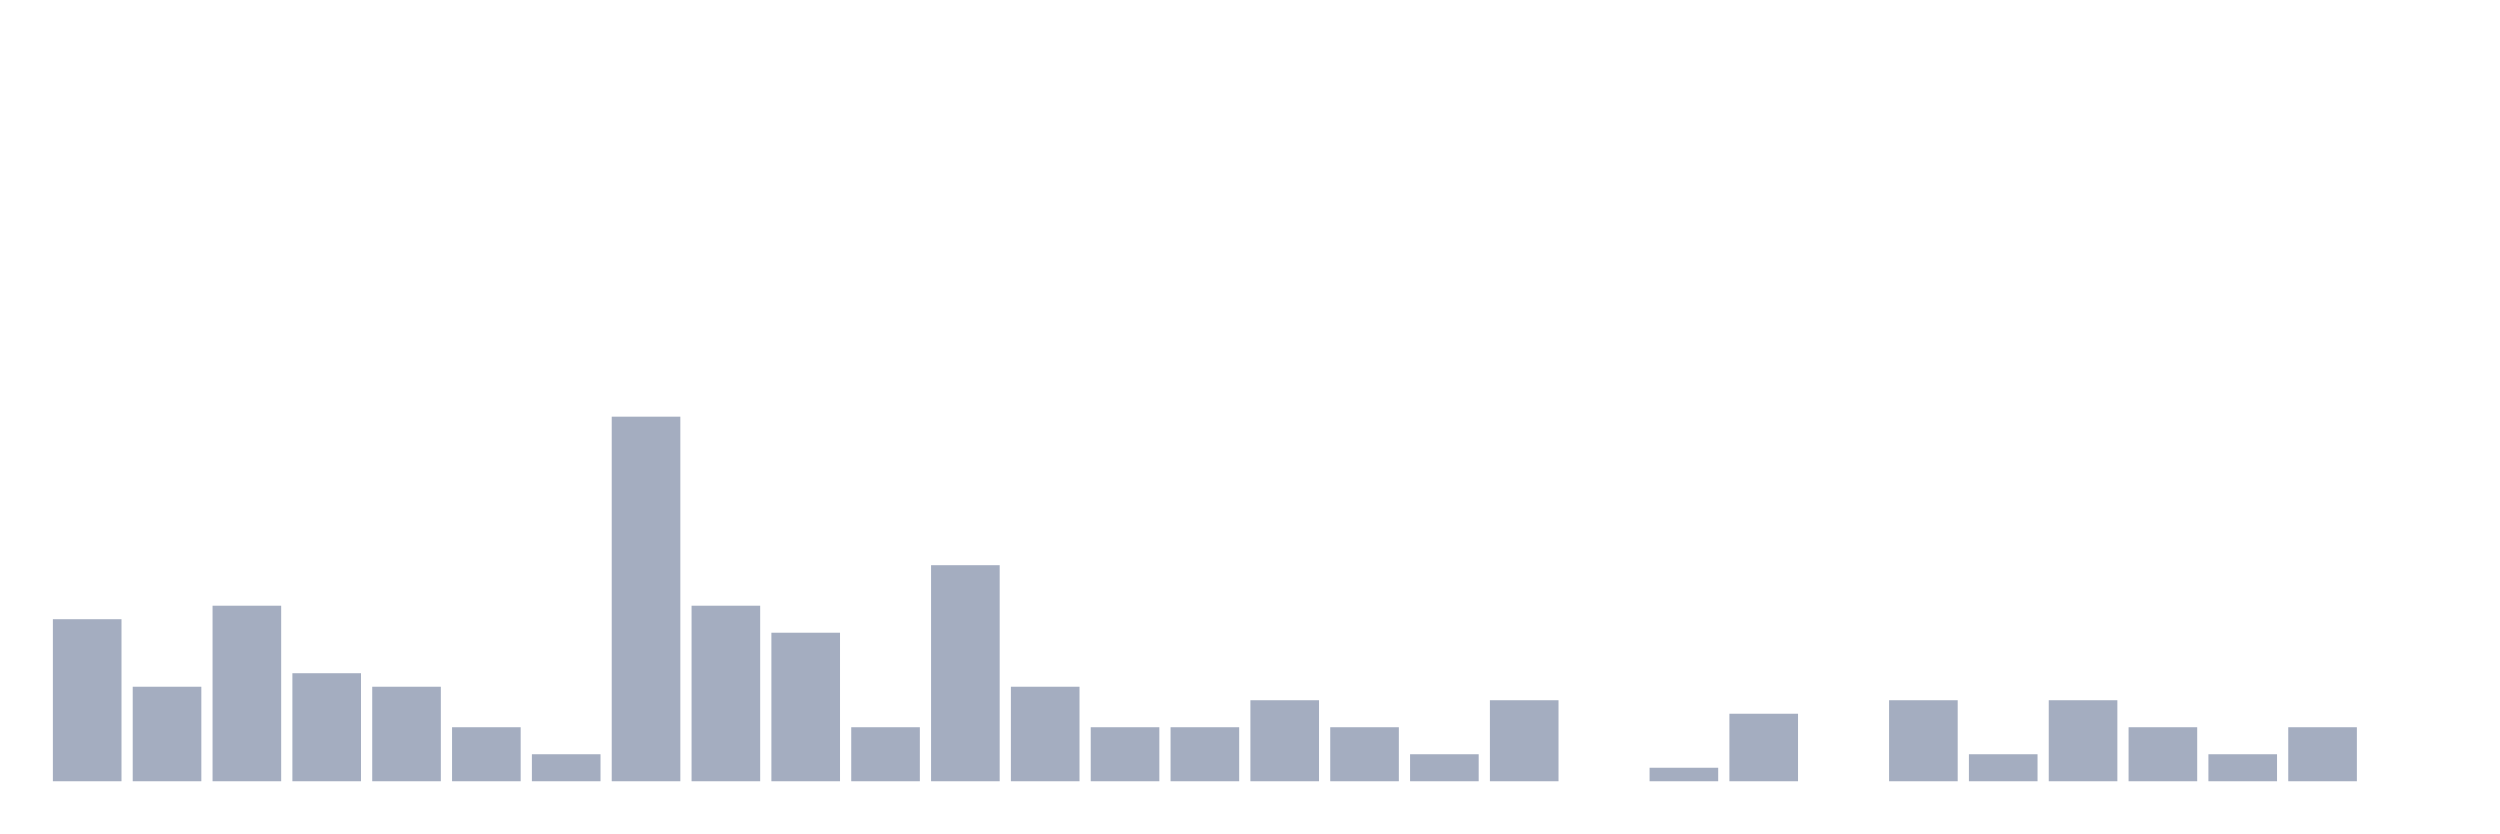
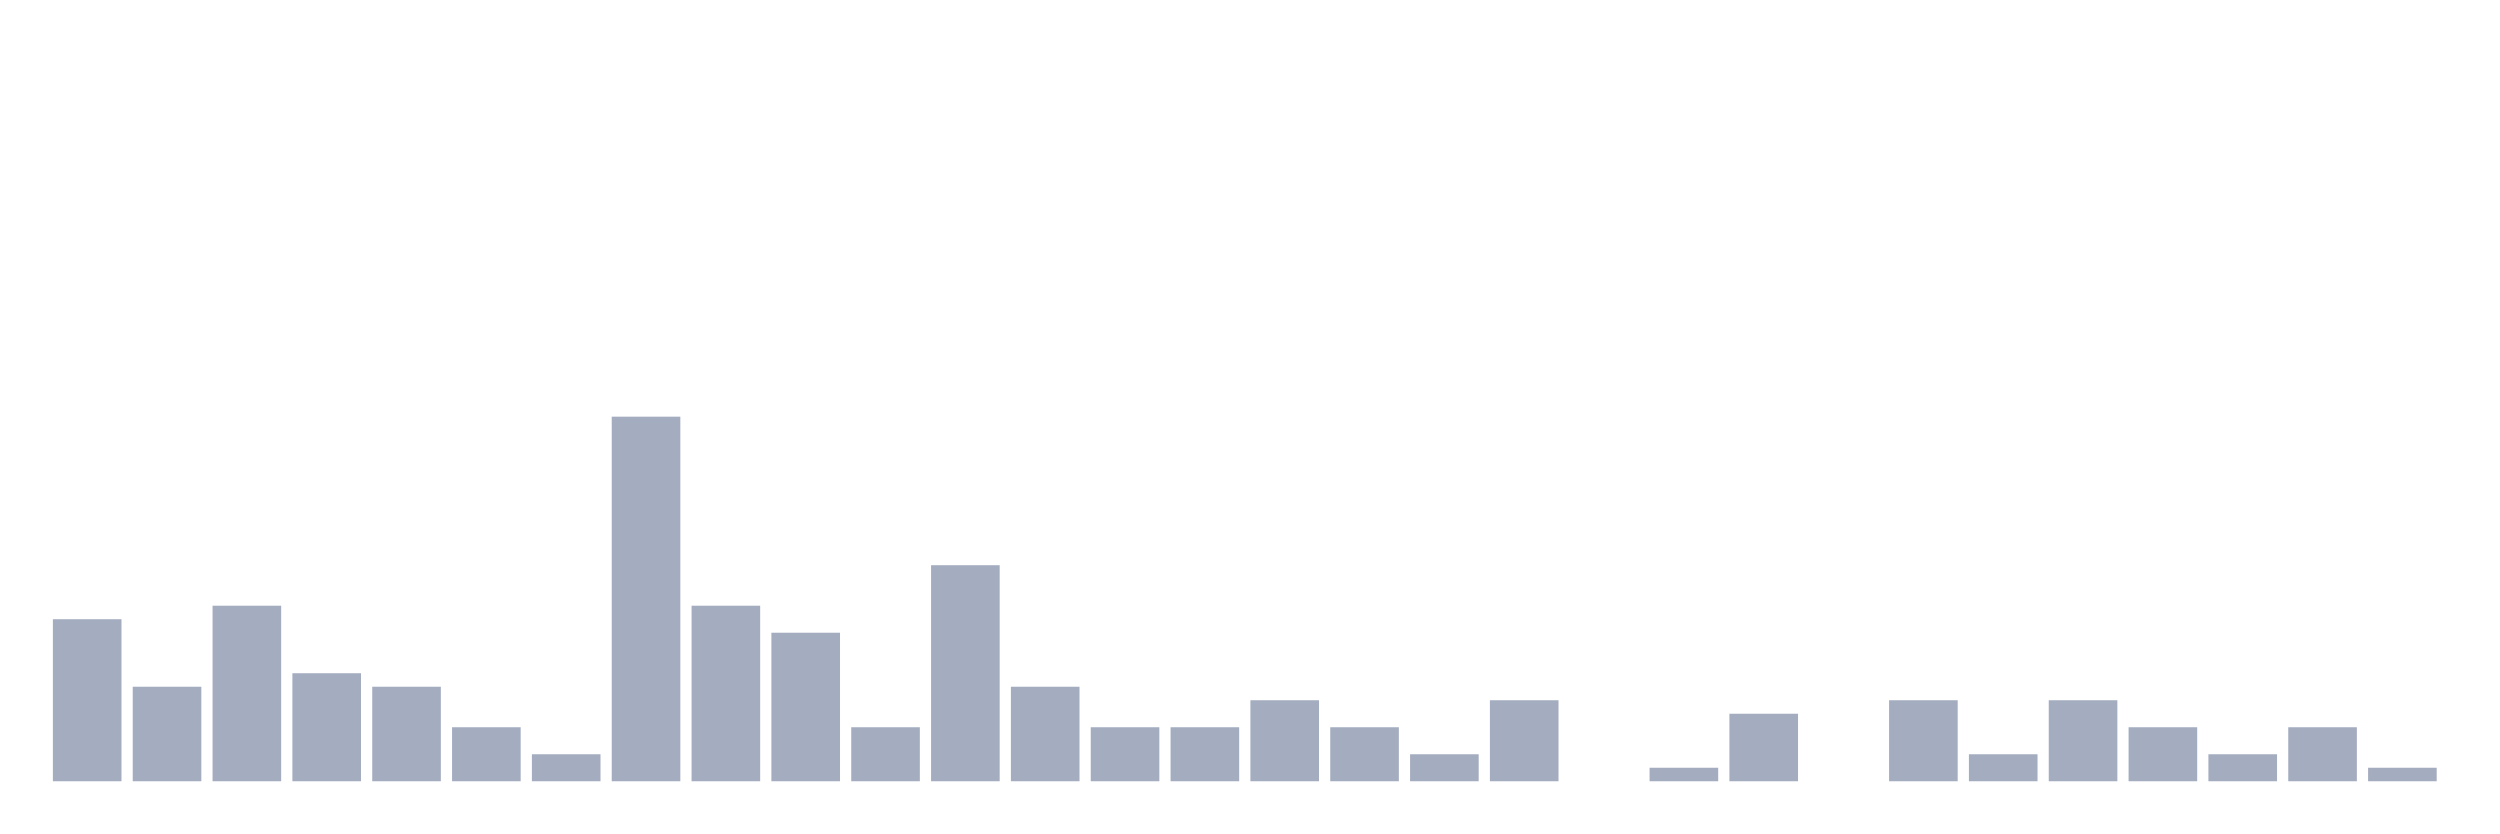
<svg xmlns="http://www.w3.org/2000/svg" viewBox="0 0 480 160">
  <g transform="translate(10,10)">
    <rect class="bar" x="0.153" width="13.175" y="108.889" height="31.111" fill="rgb(164,173,192)" />
    <rect class="bar" x="15.482" width="13.175" y="121.852" height="18.148" fill="rgb(164,173,192)" />
    <rect class="bar" x="30.81" width="13.175" y="106.296" height="33.704" fill="rgb(164,173,192)" />
    <rect class="bar" x="46.138" width="13.175" y="119.259" height="20.741" fill="rgb(164,173,192)" />
    <rect class="bar" x="61.466" width="13.175" y="121.852" height="18.148" fill="rgb(164,173,192)" />
    <rect class="bar" x="76.794" width="13.175" y="129.63" height="10.37" fill="rgb(164,173,192)" />
    <rect class="bar" x="92.123" width="13.175" y="134.815" height="5.185" fill="rgb(164,173,192)" />
    <rect class="bar" x="107.451" width="13.175" y="70" height="70" fill="rgb(164,173,192)" />
    <rect class="bar" x="122.779" width="13.175" y="106.296" height="33.704" fill="rgb(164,173,192)" />
    <rect class="bar" x="138.107" width="13.175" y="111.481" height="28.519" fill="rgb(164,173,192)" />
    <rect class="bar" x="153.436" width="13.175" y="129.63" height="10.37" fill="rgb(164,173,192)" />
    <rect class="bar" x="168.764" width="13.175" y="98.519" height="41.481" fill="rgb(164,173,192)" />
    <rect class="bar" x="184.092" width="13.175" y="121.852" height="18.148" fill="rgb(164,173,192)" />
    <rect class="bar" x="199.42" width="13.175" y="129.63" height="10.37" fill="rgb(164,173,192)" />
    <rect class="bar" x="214.748" width="13.175" y="129.63" height="10.37" fill="rgb(164,173,192)" />
    <rect class="bar" x="230.077" width="13.175" y="124.444" height="15.556" fill="rgb(164,173,192)" />
    <rect class="bar" x="245.405" width="13.175" y="129.63" height="10.37" fill="rgb(164,173,192)" />
    <rect class="bar" x="260.733" width="13.175" y="134.815" height="5.185" fill="rgb(164,173,192)" />
    <rect class="bar" x="276.061" width="13.175" y="124.444" height="15.556" fill="rgb(164,173,192)" />
    <rect class="bar" x="291.39" width="13.175" y="140" height="0" fill="rgb(164,173,192)" />
    <rect class="bar" x="306.718" width="13.175" y="137.407" height="2.593" fill="rgb(164,173,192)" />
    <rect class="bar" x="322.046" width="13.175" y="127.037" height="12.963" fill="rgb(164,173,192)" />
    <rect class="bar" x="337.374" width="13.175" y="140" height="0" fill="rgb(164,173,192)" />
    <rect class="bar" x="352.702" width="13.175" y="124.444" height="15.556" fill="rgb(164,173,192)" />
    <rect class="bar" x="368.031" width="13.175" y="134.815" height="5.185" fill="rgb(164,173,192)" />
    <rect class="bar" x="383.359" width="13.175" y="124.444" height="15.556" fill="rgb(164,173,192)" />
    <rect class="bar" x="398.687" width="13.175" y="129.63" height="10.37" fill="rgb(164,173,192)" />
    <rect class="bar" x="414.015" width="13.175" y="134.815" height="5.185" fill="rgb(164,173,192)" />
    <rect class="bar" x="429.344" width="13.175" y="129.63" height="10.37" fill="rgb(164,173,192)" />
-     <rect class="bar" x="444.672" width="13.175" y="140" height="0" fill="rgb(164,173,192)" />
+     <rect class="bar" x="444.672" width="13.175" y="137.407" height="2.593" fill="rgb(164,173,192)" />
  </g>
</svg>
